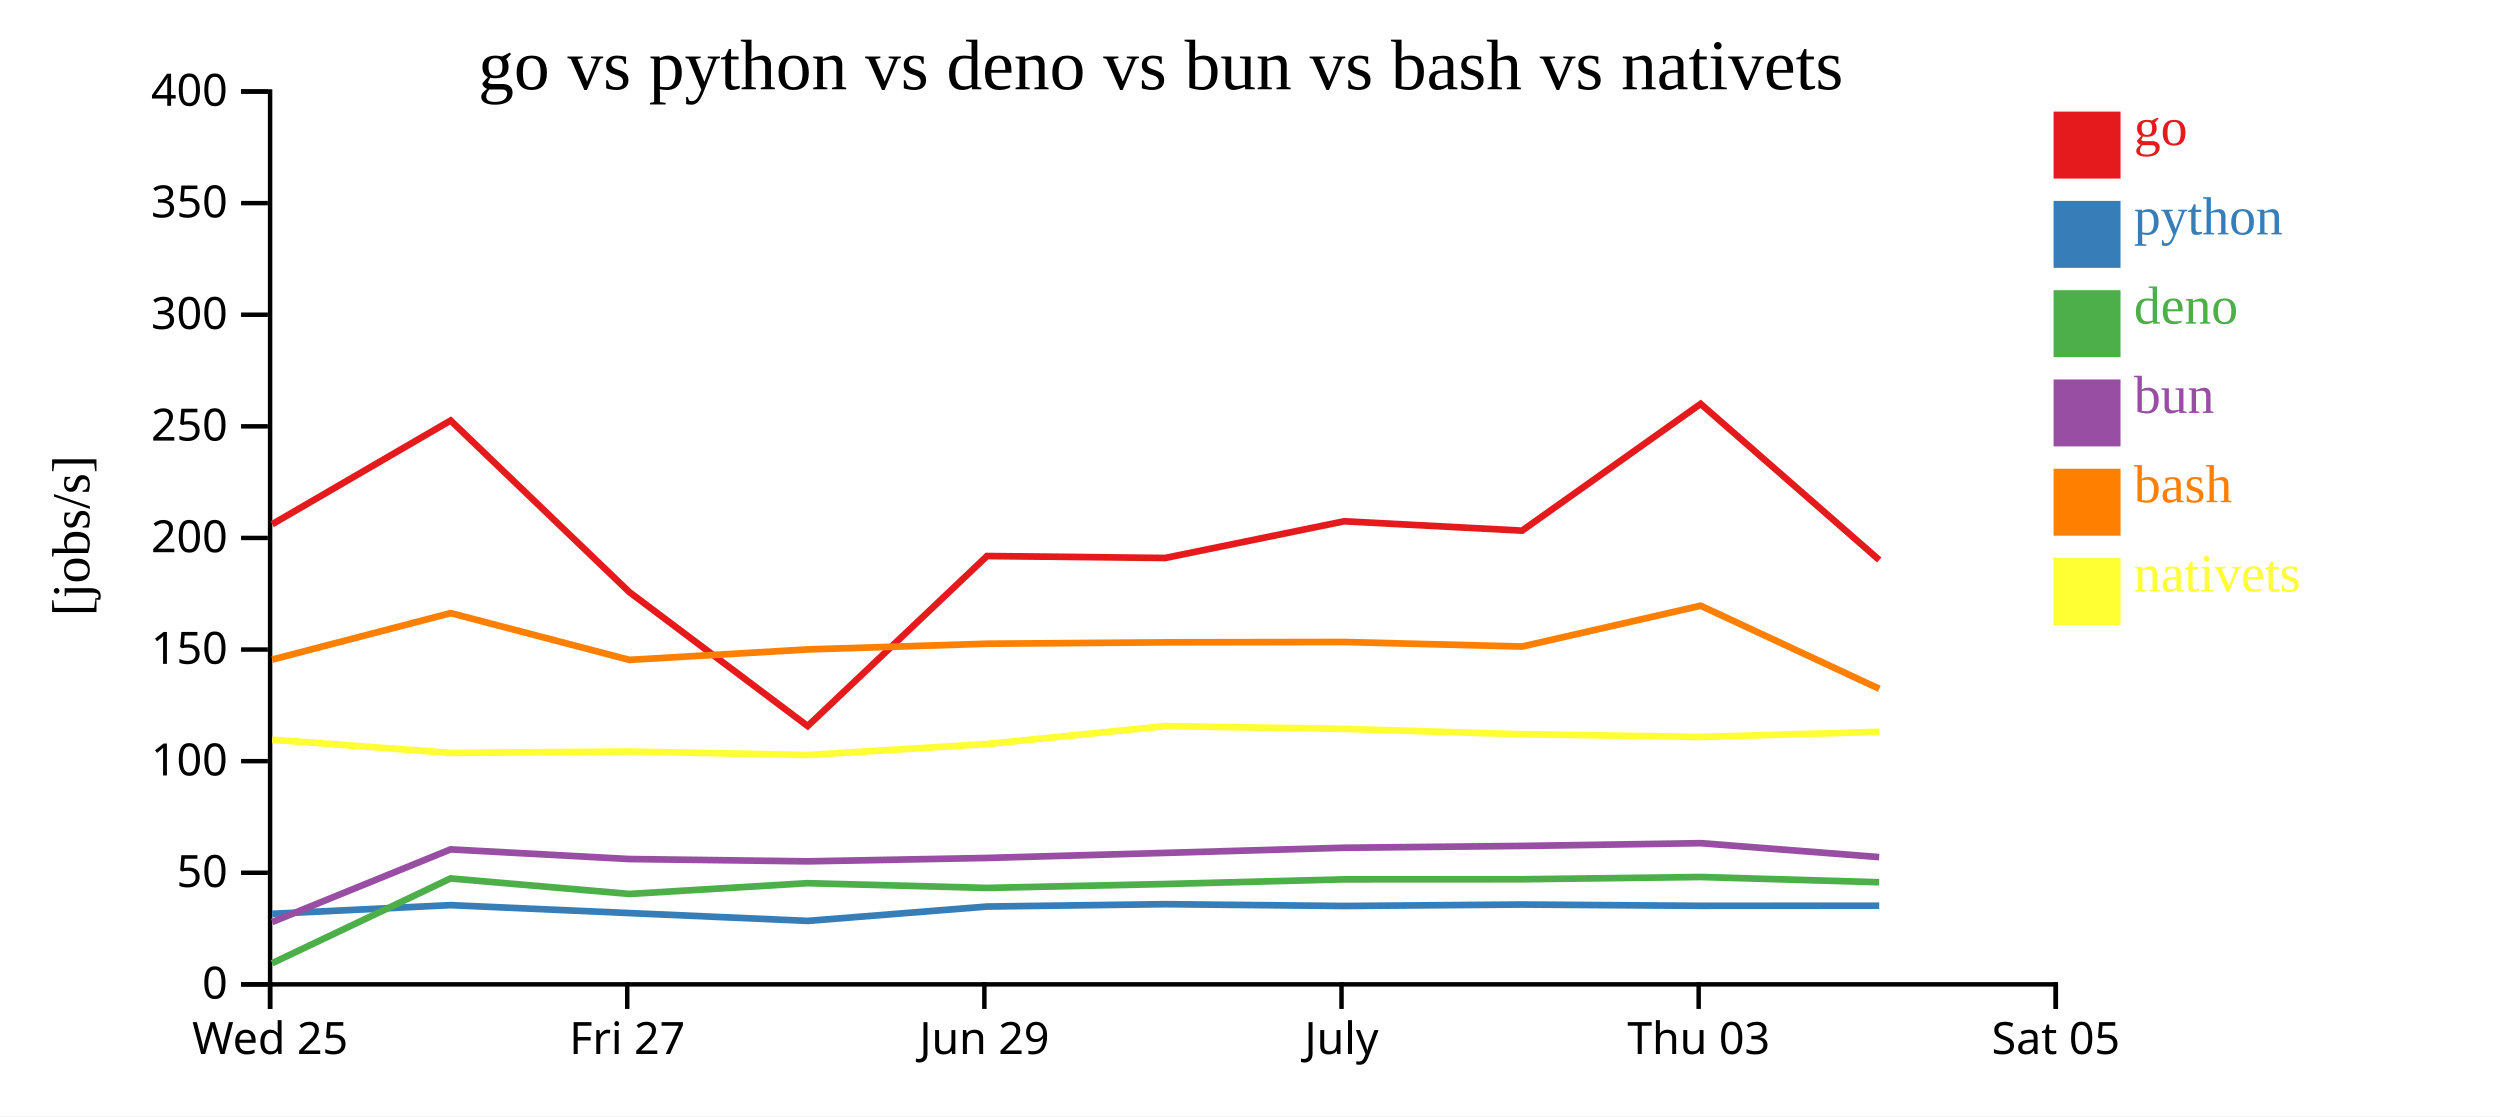
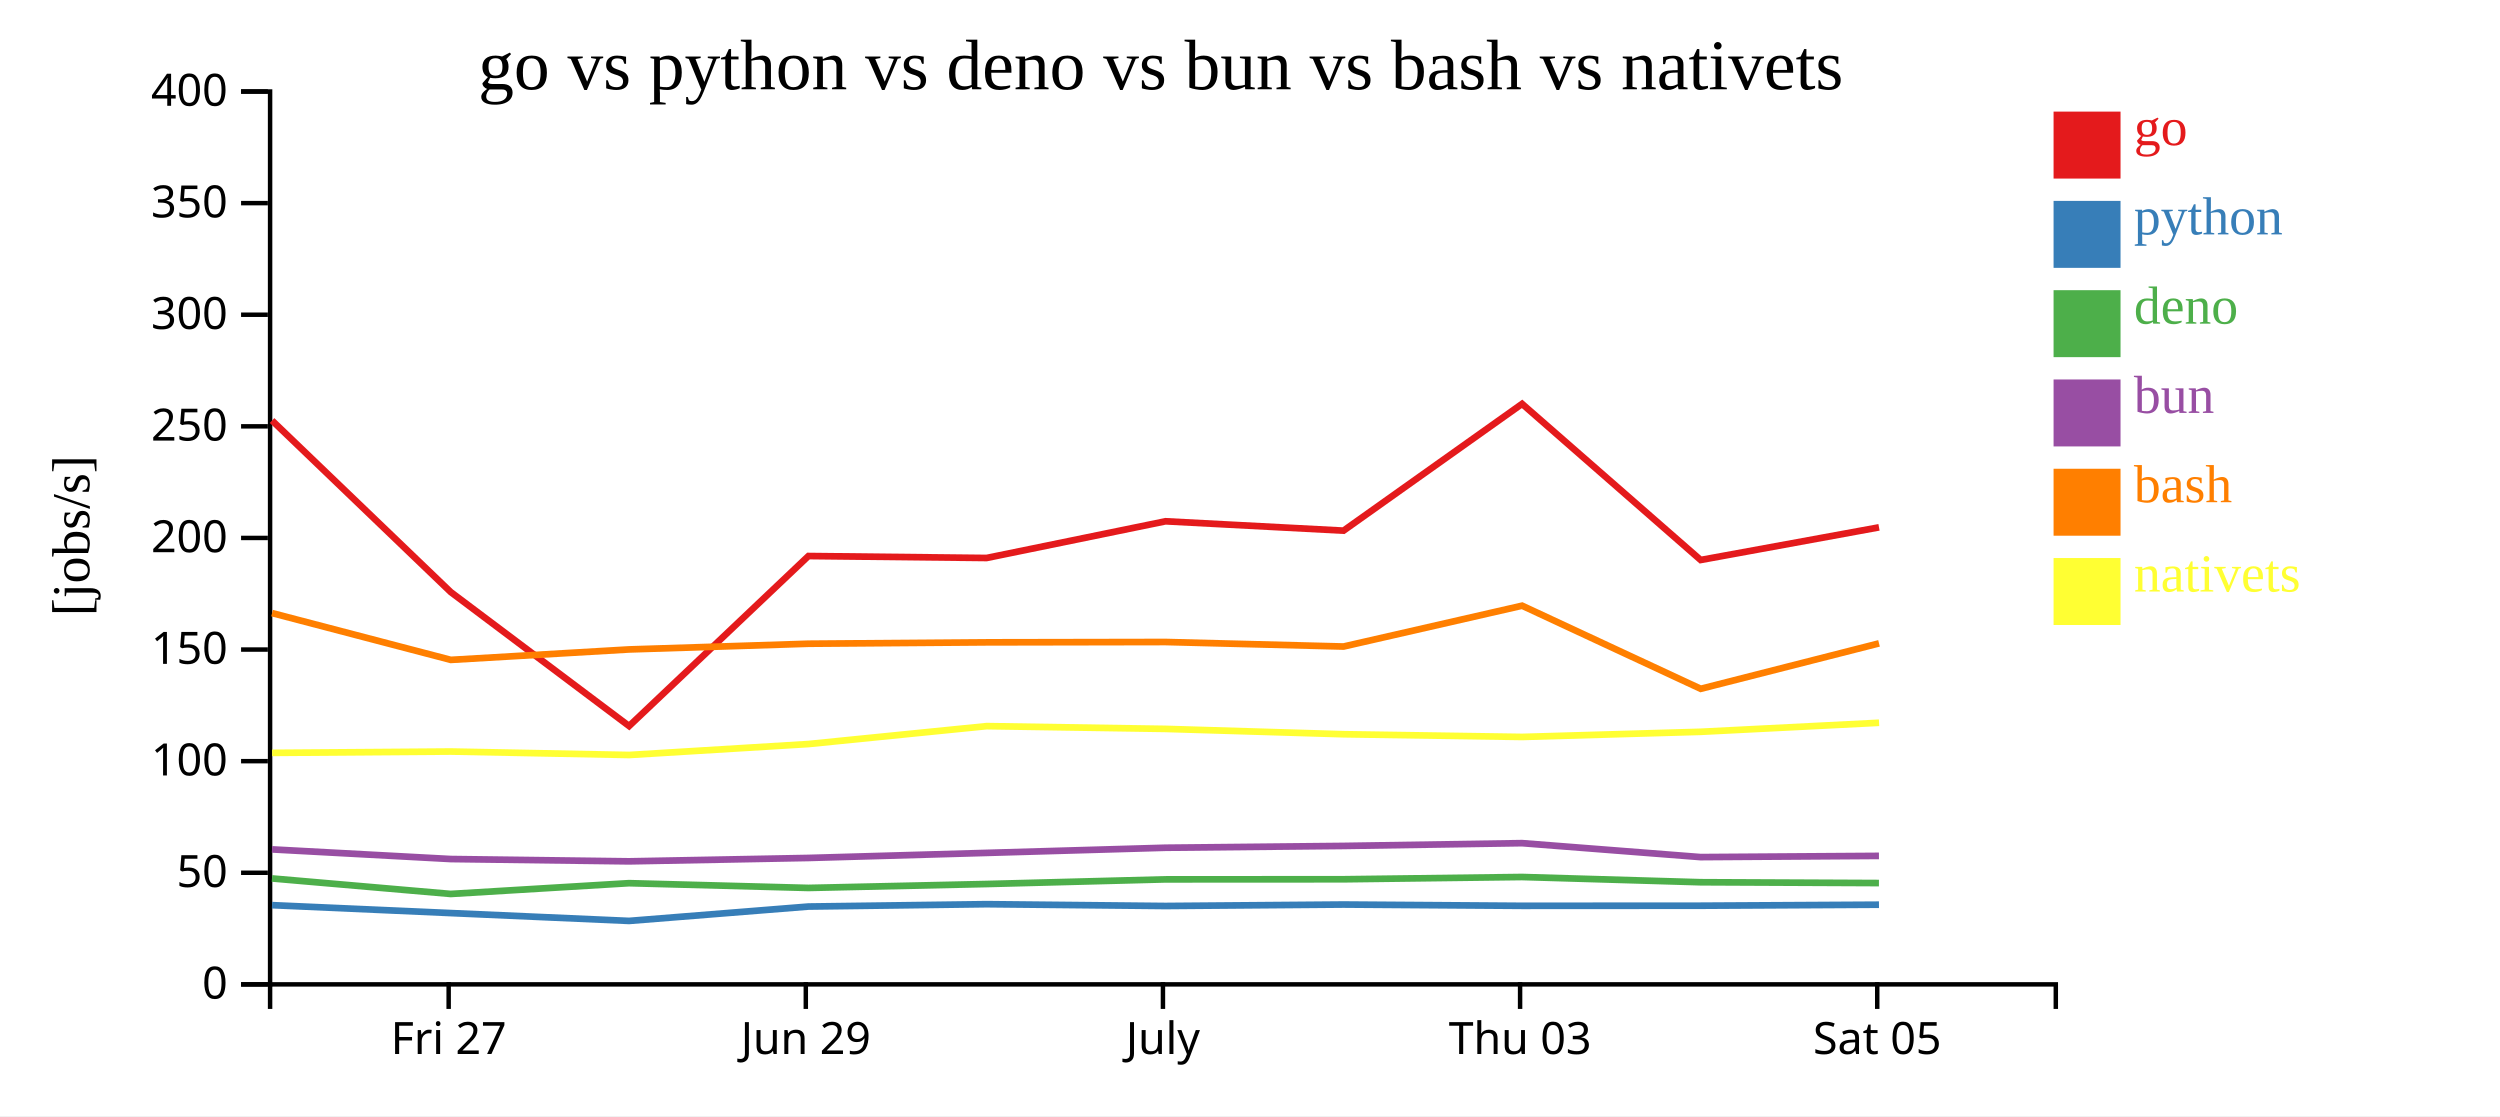
<svg xmlns="http://www.w3.org/2000/svg" width="560" height="250">
  <rect width="100%" height="100%" fill="white" />
  <g transform="translate(60,20)">
    <g transform="translate(0,200)" fill="none" font-size="10" font-family="sans-serif" text-anchor="middle">
      <path class="domain" stroke="currentColor" d="M0.5,6V0.5H400.5V6" />
-       <g class="tick" opacity="1" transform="translate(0.5,0)">
-         <line stroke="currentColor" y2="6" />
-         <text fill="currentColor" y="9" dy="0.71em">Wed 25</text>
-       </g>
-       <g class="tick" opacity="1" transform="translate(80.5,0)">
+       <g class="tick" opacity="1" transform="translate(40.5,0)">
        <line stroke="currentColor" y2="6" />
        <text fill="currentColor" y="9" dy="0.71em">Fri 27</text>
      </g>
-       <g class="tick" opacity="1" transform="translate(160.5,0)">
+       <g class="tick" opacity="1" transform="translate(120.5,0)">
        <line stroke="currentColor" y2="6" />
        <text fill="currentColor" y="9" dy="0.71em">Jun 29</text>
      </g>
-       <g class="tick" opacity="1" transform="translate(240.5,0)">
+       <g class="tick" opacity="1" transform="translate(200.5,0)">
        <line stroke="currentColor" y2="6" />
        <text fill="currentColor" y="9" dy="0.71em">July</text>
      </g>
-       <g class="tick" opacity="1" transform="translate(320.5,0)">
+       <g class="tick" opacity="1" transform="translate(280.5,0)">
        <line stroke="currentColor" y2="6" />
        <text fill="currentColor" y="9" dy="0.71em">Thu 03</text>
      </g>
-       <g class="tick" opacity="1" transform="translate(400.5,0)">
+       <g class="tick" opacity="1" transform="translate(360.5,0)">
        <line stroke="currentColor" y2="6" />
        <text fill="currentColor" y="9" dy="0.71em">Sat 05</text>
      </g>
    </g>
    <g fill="none" font-size="10" font-family="sans-serif" text-anchor="end">
      <path class="domain" stroke="currentColor" d="M-6,200.5H0.5V0.5H-6" />
      <g class="tick" opacity="1" transform="translate(0,200.5)">
        <line stroke="currentColor" x2="-6" />
        <text fill="currentColor" x="-9" dy="0.32em">0</text>
      </g>
      <g class="tick" opacity="1" transform="translate(0,175.5)">
        <line stroke="currentColor" x2="-6" />
        <text fill="currentColor" x="-9" dy="0.32em">50</text>
      </g>
      <g class="tick" opacity="1" transform="translate(0,150.5)">
        <line stroke="currentColor" x2="-6" />
        <text fill="currentColor" x="-9" dy="0.32em">100</text>
      </g>
      <g class="tick" opacity="1" transform="translate(0,125.5)">
        <line stroke="currentColor" x2="-6" />
        <text fill="currentColor" x="-9" dy="0.32em">150</text>
      </g>
      <g class="tick" opacity="1" transform="translate(0,100.5)">
        <line stroke="currentColor" x2="-6" />
        <text fill="currentColor" x="-9" dy="0.32em">200</text>
      </g>
      <g class="tick" opacity="1" transform="translate(0,75.5)">
        <line stroke="currentColor" x2="-6" />
        <text fill="currentColor" x="-9" dy="0.32em">250</text>
      </g>
      <g class="tick" opacity="1" transform="translate(0,50.5)">
        <line stroke="currentColor" x2="-6" />
        <text fill="currentColor" x="-9" dy="0.32em">300</text>
      </g>
      <g class="tick" opacity="1" transform="translate(0,25.5)">
        <line stroke="currentColor" x2="-6" />
        <text fill="currentColor" x="-9" dy="0.32em">350</text>
      </g>
      <g class="tick" opacity="1" transform="translate(0,0.5)">
        <line stroke="currentColor" x2="-6" />
        <text fill="currentColor" x="-9" dy="0.32em">400</text>
      </g>
    </g>
    <text text-anchor="middle" style="font-size: 12px" transform="rotate(-90)" y="-40" x="-100">[jobs/s]</text>
    <text text-anchor="middle" style="font-size: 16px" y="0" x="200">go vs python vs deno vs bun vs bash vs nativets</text>
-     <path class="line" fill="none" stroke="#e41a1c" stroke-width="1.5" d="M0.973,97.425L40.937,74.198L80.97,112.626L120.919,142.634L161.09,104.553L200.998,104.988L241.071,96.769L280.946,98.867L320.946,70.466L360.949,105.437" />
-     <path class="line" fill="none" stroke="#377eb8" stroke-width="1.5" d="M0.967,184.694L40.932,182.754L80.964,184.528L120.91,186.285L161.085,183.067L200.993,182.537L241.066,182.943L280.941,182.617L320.942,182.905L360.943,182.88" />
-     <path class="line" fill="none" stroke="#4daf4a" stroke-width="1.5" d="M0.95,195.76L40.921,176.77L80.951,180.245L120.896,177.833L161.073,178.896L200.981,178.02L241.054,176.978L280.929,176.956L320.93,176.448L360.931,177.621" />
-     <path class="line" fill="none" stroke="#984ea3" stroke-width="1.5" d="M0.959,186.529L40.925,170.263L80.956,172.424L120.901,172.941L161.077,172.182L200.986,171.048L241.058,169.894L280.934,169.49L320.935,168.867L360.936,171.992" />
-     <path class="line" fill="none" stroke="#ff7f00" stroke-width="1.5" d="M0.98,127.746L40.943,117.335L80.977,127.813L120.926,125.473L161.097,124.196L201.005,123.885L241.078,123.81L280.953,124.823L320.952,115.676L360.956,134.293" />
-     <path class="line" fill="none" stroke="#ffff33" stroke-width="1.5" d="M0.989,145.699L40.952,148.644L80.986,148.344L120.935,149.117L161.106,146.664L201.013,142.654L241.086,143.272L280.961,144.469L320.961,145.076L360.965,143.924" />
+     <path class="line" fill="none" stroke="#e41a1c" stroke-width="1.5" d="M0.937,74.198L40.97,112.626L80.919,142.634L121.09,104.553L160.998,104.988L201.071,96.769L240.946,98.867L280.946,70.466L320.949,105.437L360.897,98.126" />
+     <path class="line" fill="none" stroke="#377eb8" stroke-width="1.5" d="M0.932,182.754L40.964,184.528L80.91,186.285L121.085,183.067L160.993,182.537L201.066,182.943L240.941,182.617L280.942,182.905L320.943,182.88L360.891,182.653" />
+     <path class="line" fill="none" stroke="#4daf4a" stroke-width="1.5" d="M0.921,176.77L40.951,180.245L80.896,177.833L121.073,178.896L160.981,178.02L201.054,176.978L240.929,176.956L280.93,176.448L320.931,177.621L360.88,177.805" />
+     <path class="line" fill="none" stroke="#984ea3" stroke-width="1.5" d="M0.925,170.263L40.956,172.424L80.901,172.941L121.077,172.182L160.986,171.048L201.058,169.894L240.934,169.49L280.935,168.867L320.936,171.992L360.884,171.719" />
+     <path class="line" fill="none" stroke="#ff7f00" stroke-width="1.5" d="M0.943,117.335L40.977,127.813L80.926,125.473L121.097,124.196L161.005,123.885L201.078,123.81L240.953,124.823L280.952,115.676L320.956,134.293L360.903,124.116" />
+     <path class="line" fill="none" stroke="#ffff33" stroke-width="1.5" d="M0.952,148.644L40.986,148.344L80.935,149.117L121.106,146.664L161.013,142.654L201.086,143.272L240.961,144.469L280.961,145.076L320.965,143.924L360.911,141.901" />
    <rect class="dot" x="400" y="5" width="15" height="15" style="fill: #e41a1c;" />
    <rect class="dot" x="400" y="25" width="15" height="15" style="fill: #377eb8;" />
    <rect class="dot" x="400" y="45" width="15" height="15" style="fill: #4daf4a;" />
    <rect class="dot" x="400" y="65" width="15" height="15" style="fill: #984ea3;" />
    <rect class="dot" x="400" y="85" width="15" height="15" style="fill: #ff7f00;" />
    <rect class="dot" x="400" y="105" width="15" height="15" style="fill: #ffff33;" />
    <text class="label" x="418" y="12.5" style="fill: #e41a1c; alignment-baseline: middle;" text-anchor="left">go</text>
    <text class="label" x="418" y="32.5" style="fill: #377eb8; alignment-baseline: middle;" text-anchor="left">python</text>
    <text class="label" x="418" y="52.5" style="fill: #4daf4a; alignment-baseline: middle;" text-anchor="left">deno</text>
    <text class="label" x="418" y="72.5" style="fill: #984ea3; alignment-baseline: middle;" text-anchor="left">bun</text>
    <text class="label" x="418" y="92.5" style="fill: #ff7f00; alignment-baseline: middle;" text-anchor="left">bash</text>
    <text class="label" x="418" y="112.5" style="fill: #ffff33; alignment-baseline: middle;" text-anchor="left">nativets</text>
  </g>
</svg>
